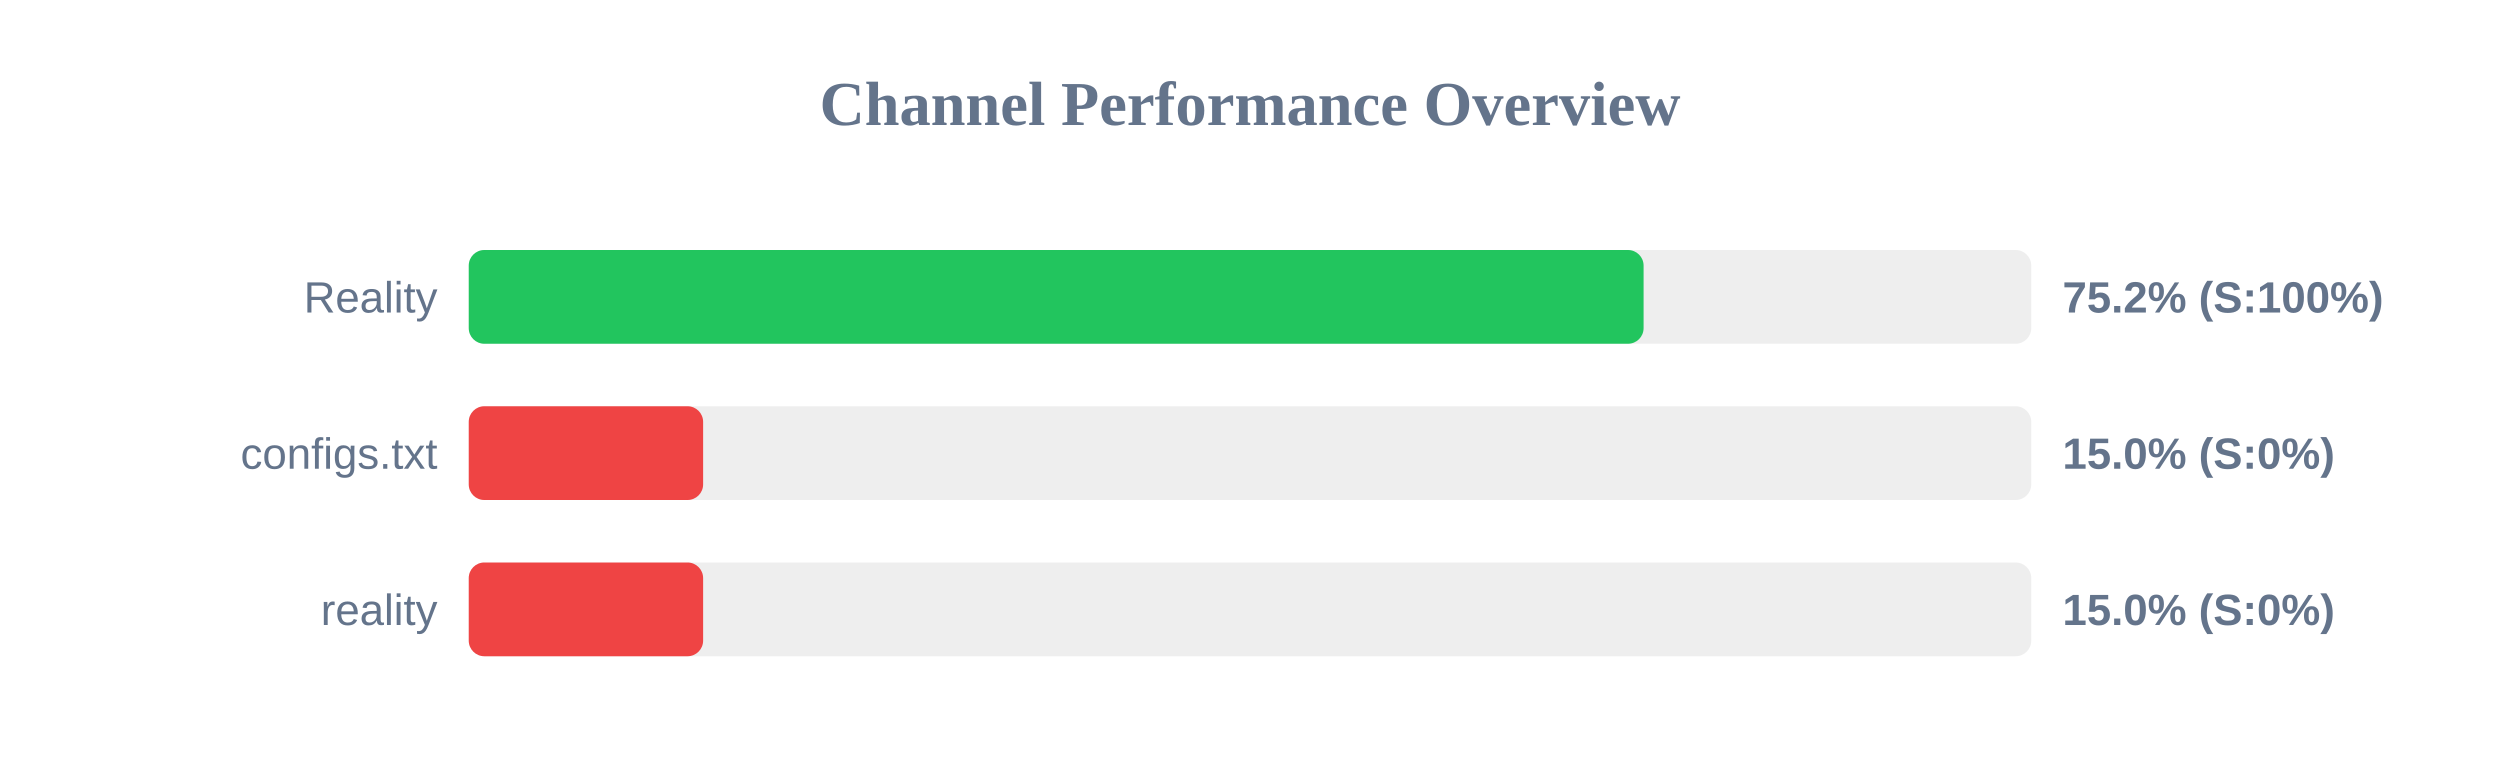
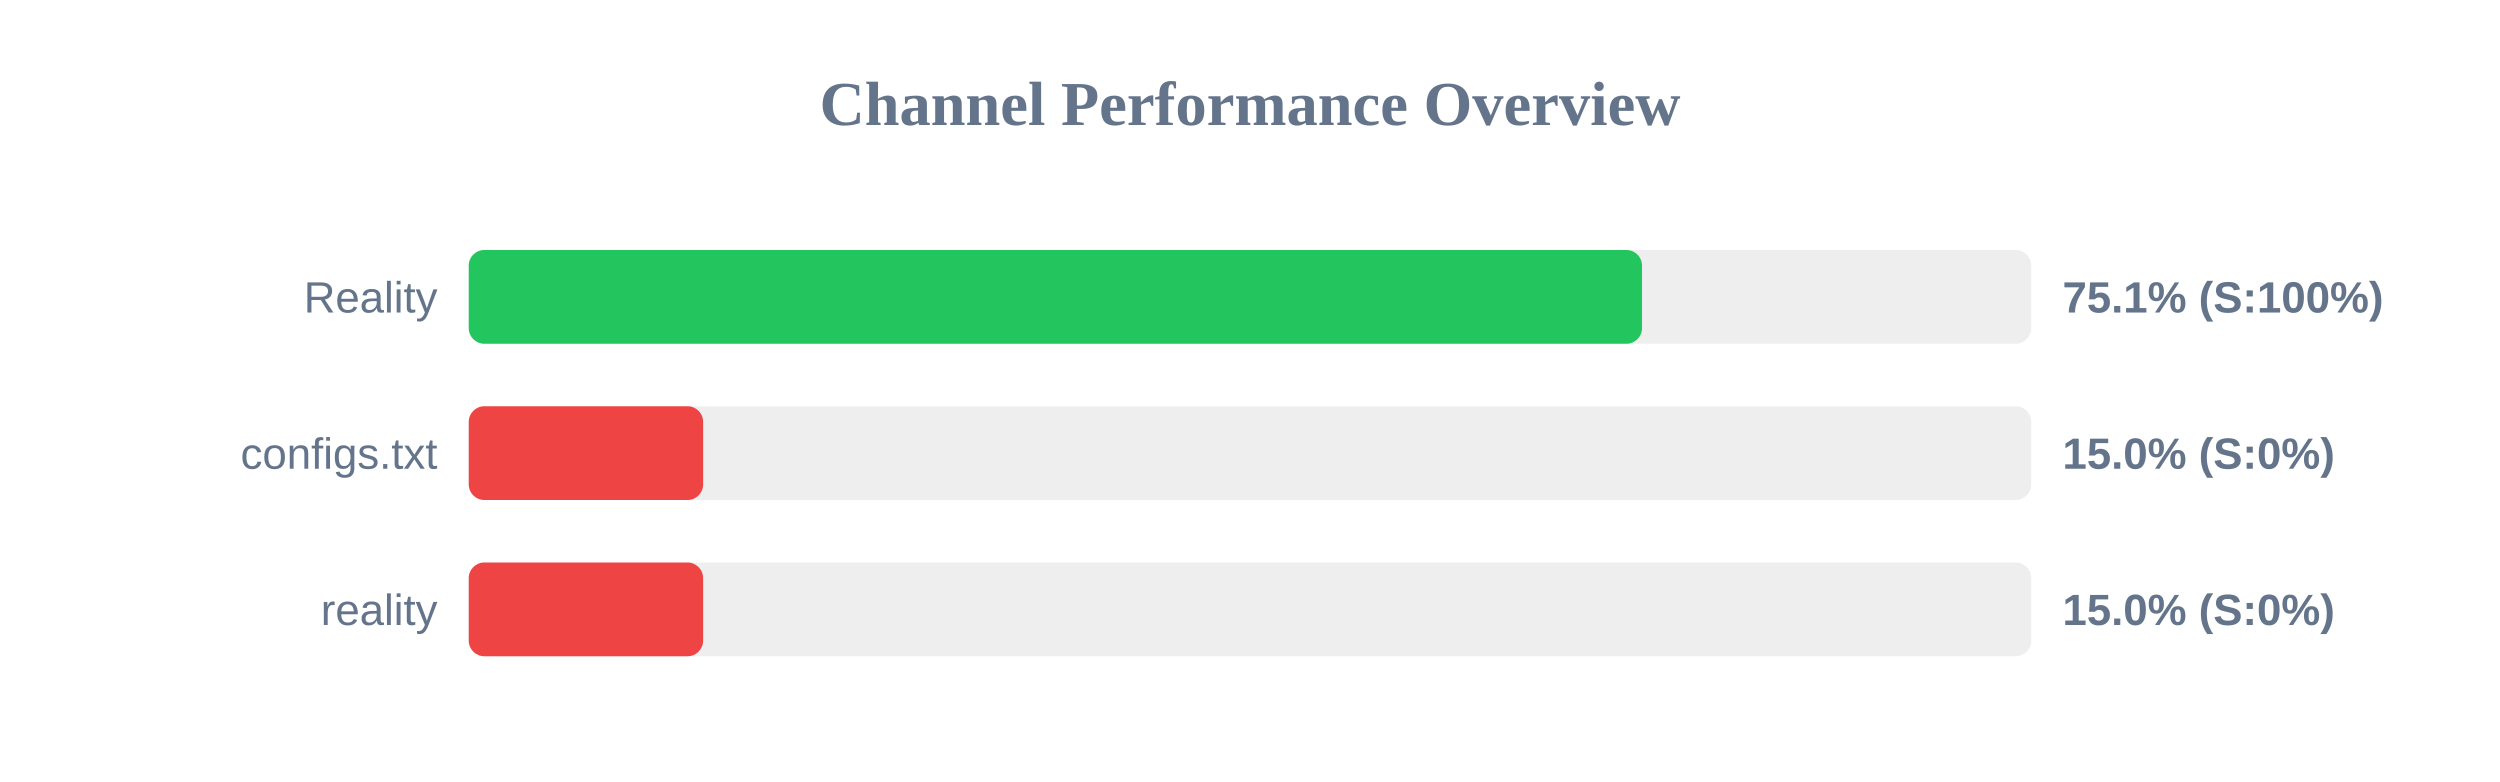
<svg xmlns="http://www.w3.org/2000/svg" width="800" height="250" version="1.1">
  <style>
        .row { font: 14px Arial; fill: #64748b; }
        .score { font: bold 14px Arial; fill: #64748b; }
    </style>
  <text x="400" y="40" text-anchor="middle" font-size="20px" font-weight="bold" fill="#64748b">Channel Performance Overview</text>
  <rect x="150" y="80" width="500" height="30" fill="#eee" rx="5" />
-   <rect x="150" y="80" width="375.95" height="30" fill="#22c55e" rx="5" />
+   <rect x="150" y="80" width="375.45" height="30" fill="#22c55e" rx="5" />
  <text x="140" y="100" text-anchor="end" class="row">Reality</text>
-   <text x="660" y="100" text-anchor="start" class="score">75.2% (S:100%)</text>
+   <text x="660" y="100" text-anchor="start" class="score">75.1% (S:100%)</text>
  <rect x="150" y="130" width="500" height="30" fill="#eee" rx="5" />
  <rect x="150" y="130" width="75.0" height="30" fill="#ef4444" rx="5" />
  <text x="140" y="150" text-anchor="end" class="row">configs.txt</text>
  <text x="660" y="150" text-anchor="start" class="score">15.0% (S:0%)</text>
  <rect x="150" y="180" width="500" height="30" fill="#eee" rx="5" />
  <rect x="150" y="180" width="75.0" height="30" fill="#ef4444" rx="5" />
  <text x="140" y="200" text-anchor="end" class="row">reality</text>
  <text x="660" y="200" text-anchor="start" class="score">15.0% (S:0%)</text>
</svg>
